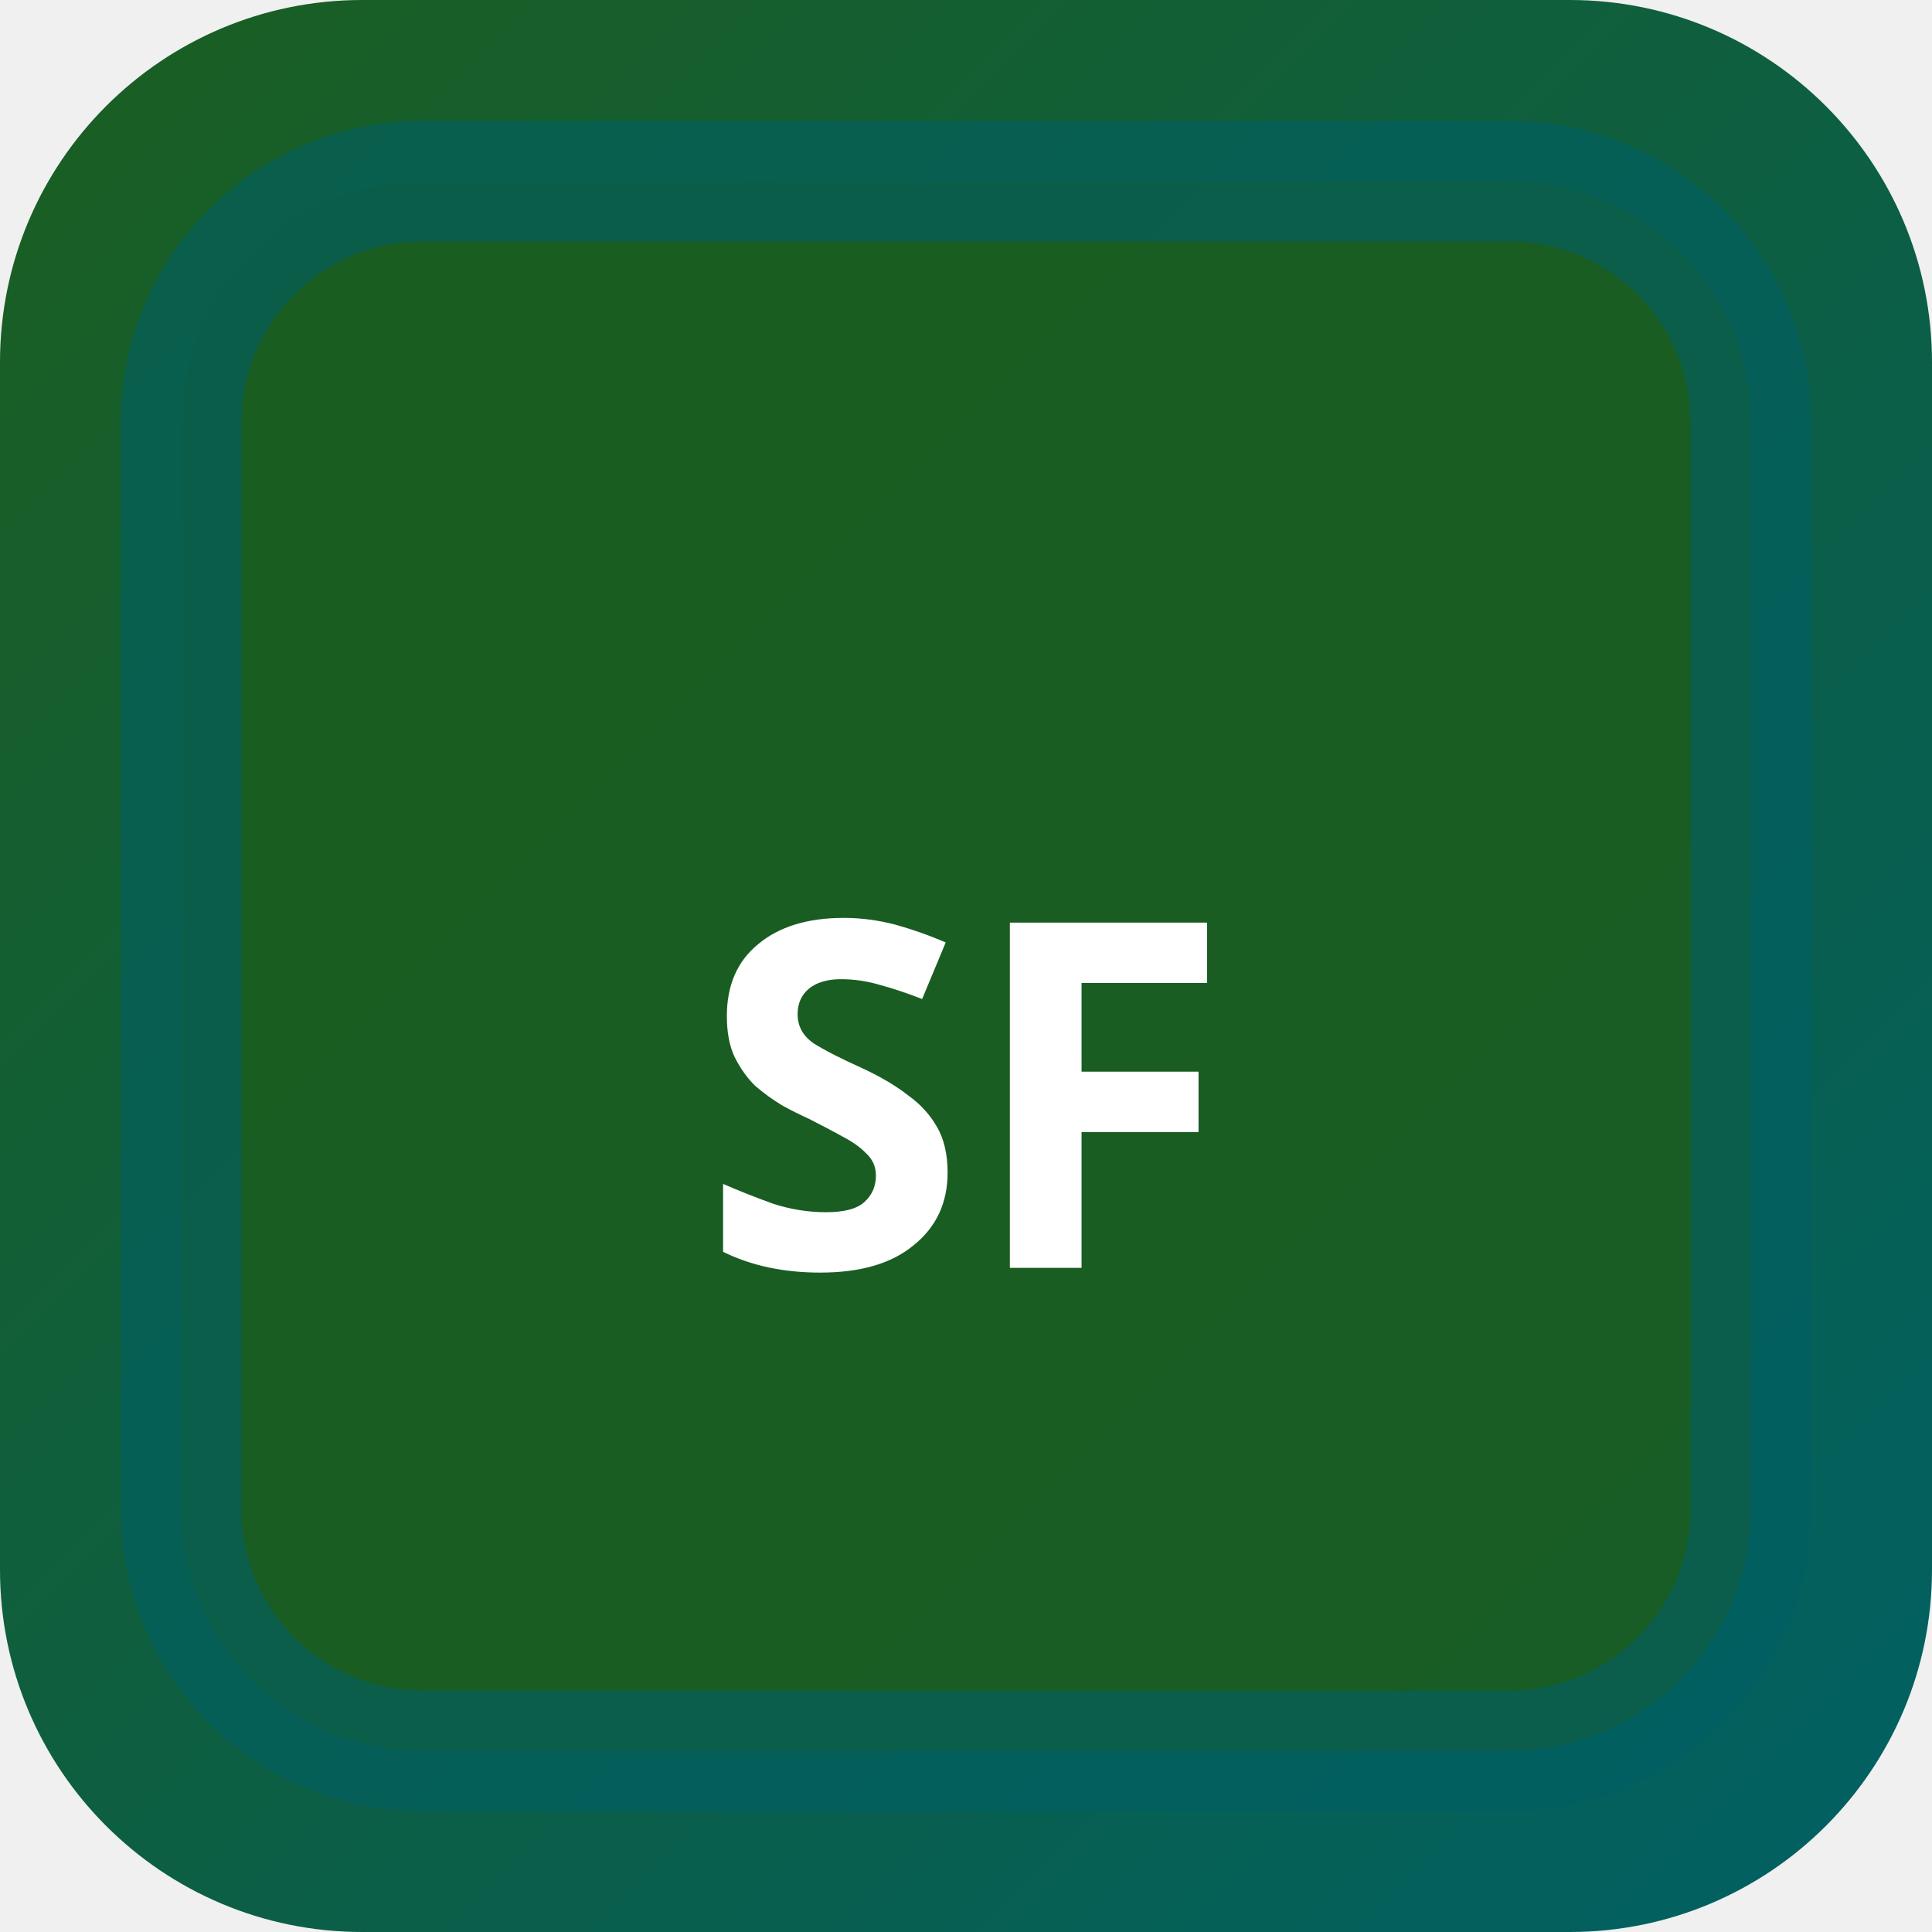
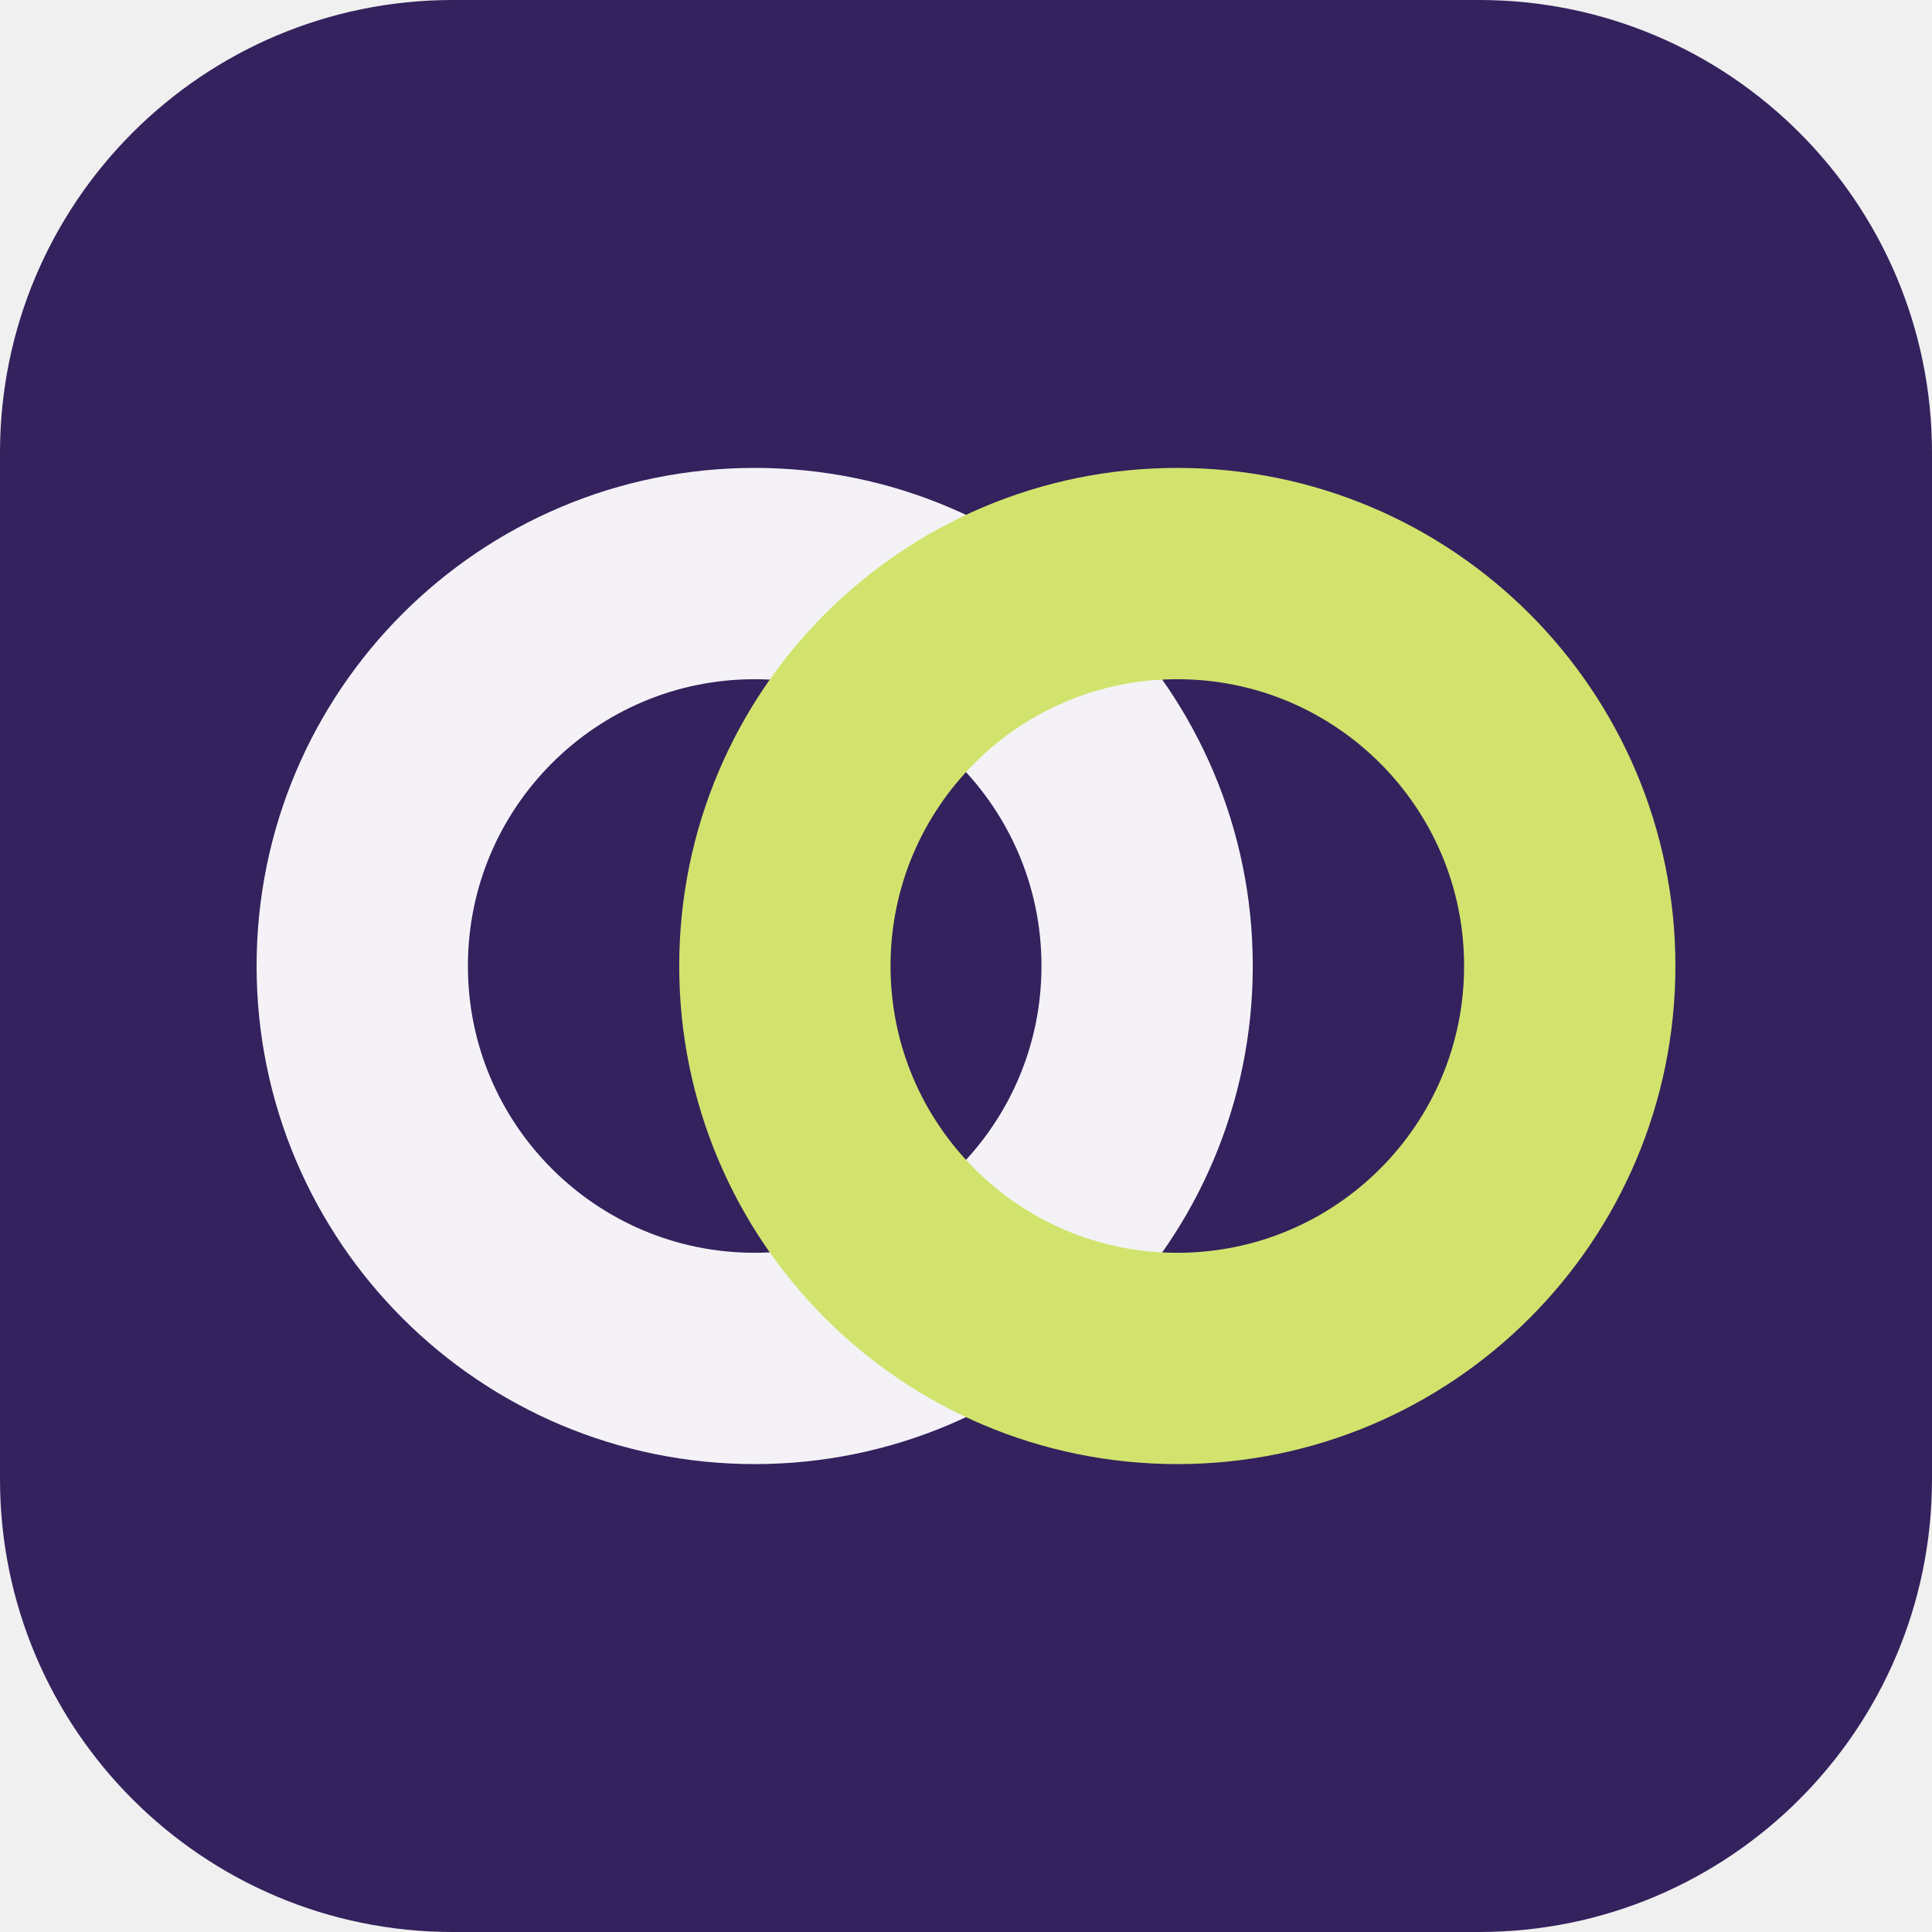
- <svg xmlns="http://www.w3.org/2000/svg" width="32" height="32" viewBox="0 0 32 32">
-   <defs>
-     <linearGradient id="bgsf-t" x1="0" y1="0" x2="1" y2="1">
-       <stop offset="0%" stop-color="#1b5e20" />
-       <stop offset="100%" stop-color="#006064" />
-     </linearGradient>
-   </defs>
-   <rect width="32" height="32" rx="6" fill="url(#bgsf-t)" />
-   <rect x="3" y="3" width="26" height="26" rx="4" fill="rgba(27,94,32,0.9)" stroke="rgba(0,96,100,0.6)" stroke-width="2" />
-   <text x="16" y="21" text-anchor="middle" fill="#fff" font-size="8" font-weight="700" font-family="system-ui">SF</text>
+ <svg xmlns="http://www.w3.org/2000/svg" width="64" height="64" viewBox="0 0 64 64" role="img">
+   <rect width="64" height="64" rx="15" fill="hsl(257 46% 25%)" />
+   <g transform="rotate(0 32 32)">
+     <circle cx="25" cy="32" r="13" fill="none" stroke="hsl(257 24% 96%)" stroke-width="7" />
+     <circle cx="39" cy="32" r="13" fill="none" stroke="hsl(69 68% 66%)" stroke-width="7" />
+   </g>
</svg>
